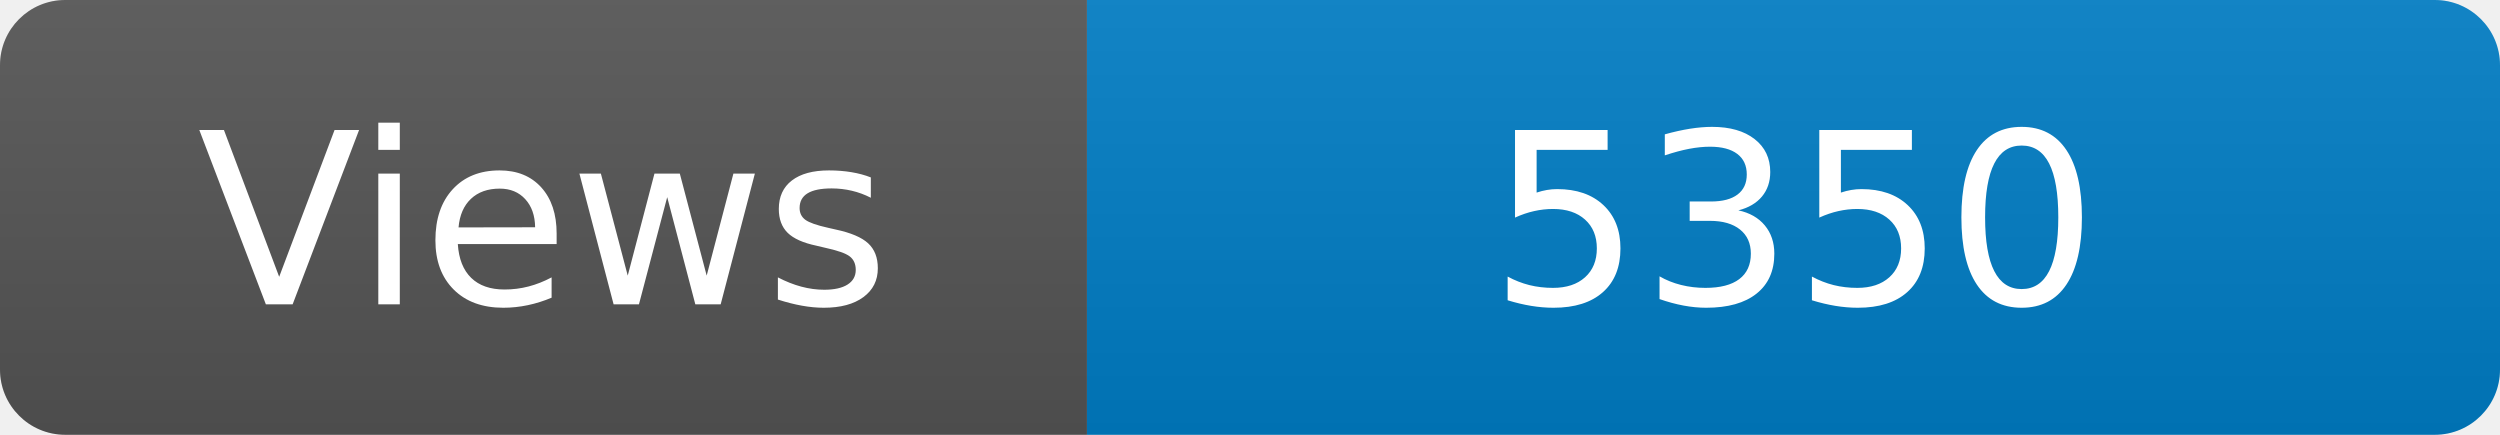
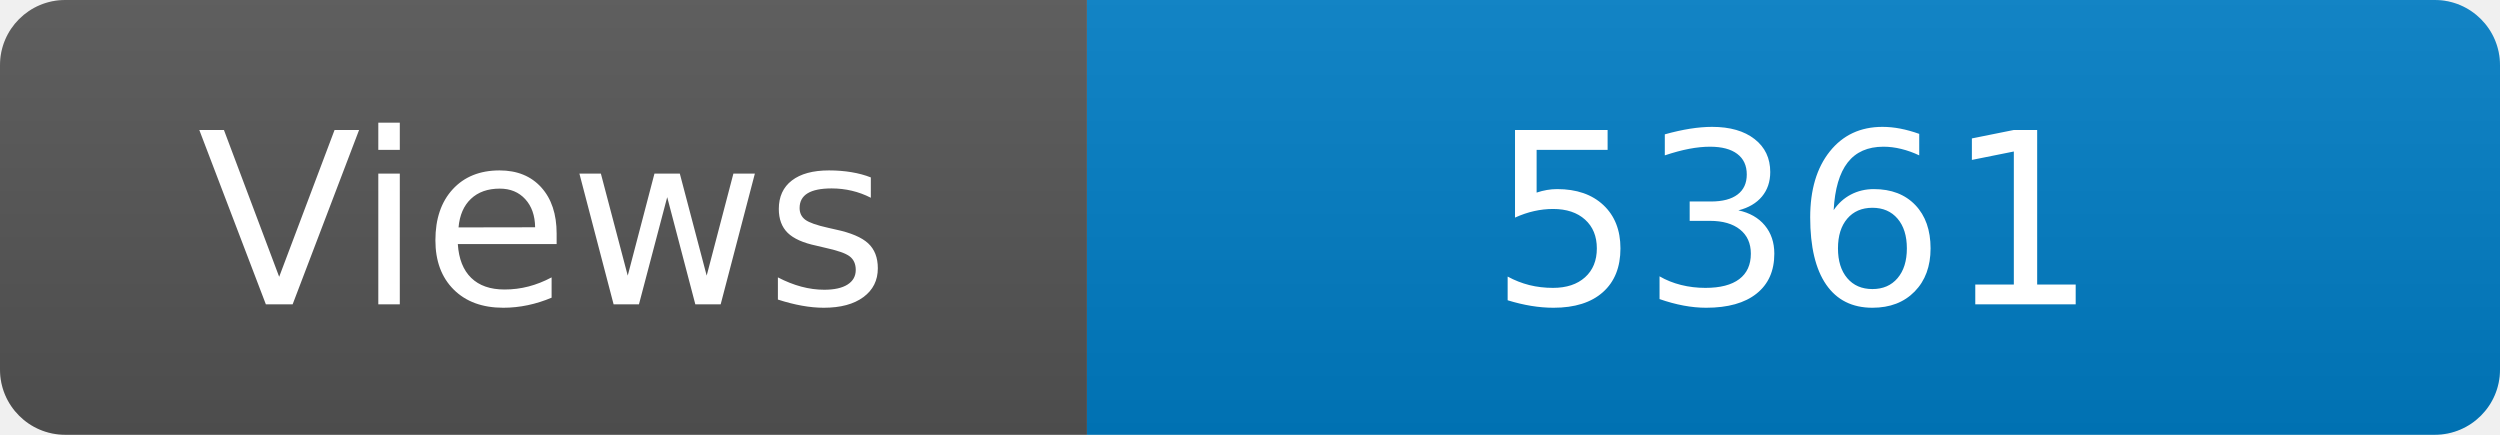
<svg xmlns="http://www.w3.org/2000/svg" width="115" height="20" role="img" aria-label="Maintained?: yes">
  <linearGradient id="s" x2="0" y2="100%">
    <stop offset="0" stop-color="#bbb" stop-opacity=".1" />
    <stop offset="1" stop-opacity=".1" />
  </linearGradient>
  <clipPath id="r">
    <rect width="115" height="20" rx="3" fill="#fff" />
  </clipPath>
  <g clip-path="url(#r)">
    <rect width="50" height="20" fill="#555" />
    <rect x="50" width="160" height="20" fill="#007ec6" />
    <rect width="115" height="20" fill="url(#s)" />
  </g>
  <g fill="#fff" text-anchor="middle" font-family="Verdana,Geneva,DejaVu Sans,sans-serif" font-size="110">
    <text x="250" y="140" transform="scale(.1)" fill="#fff">Views</text>
-     <text x="825" y="140" transform="scale(.1)" fill="#fff">5350</text>
+     <text x="825" y="140" transform="scale(.1)" fill="#fff">5361</text>
  </g>
</svg>
